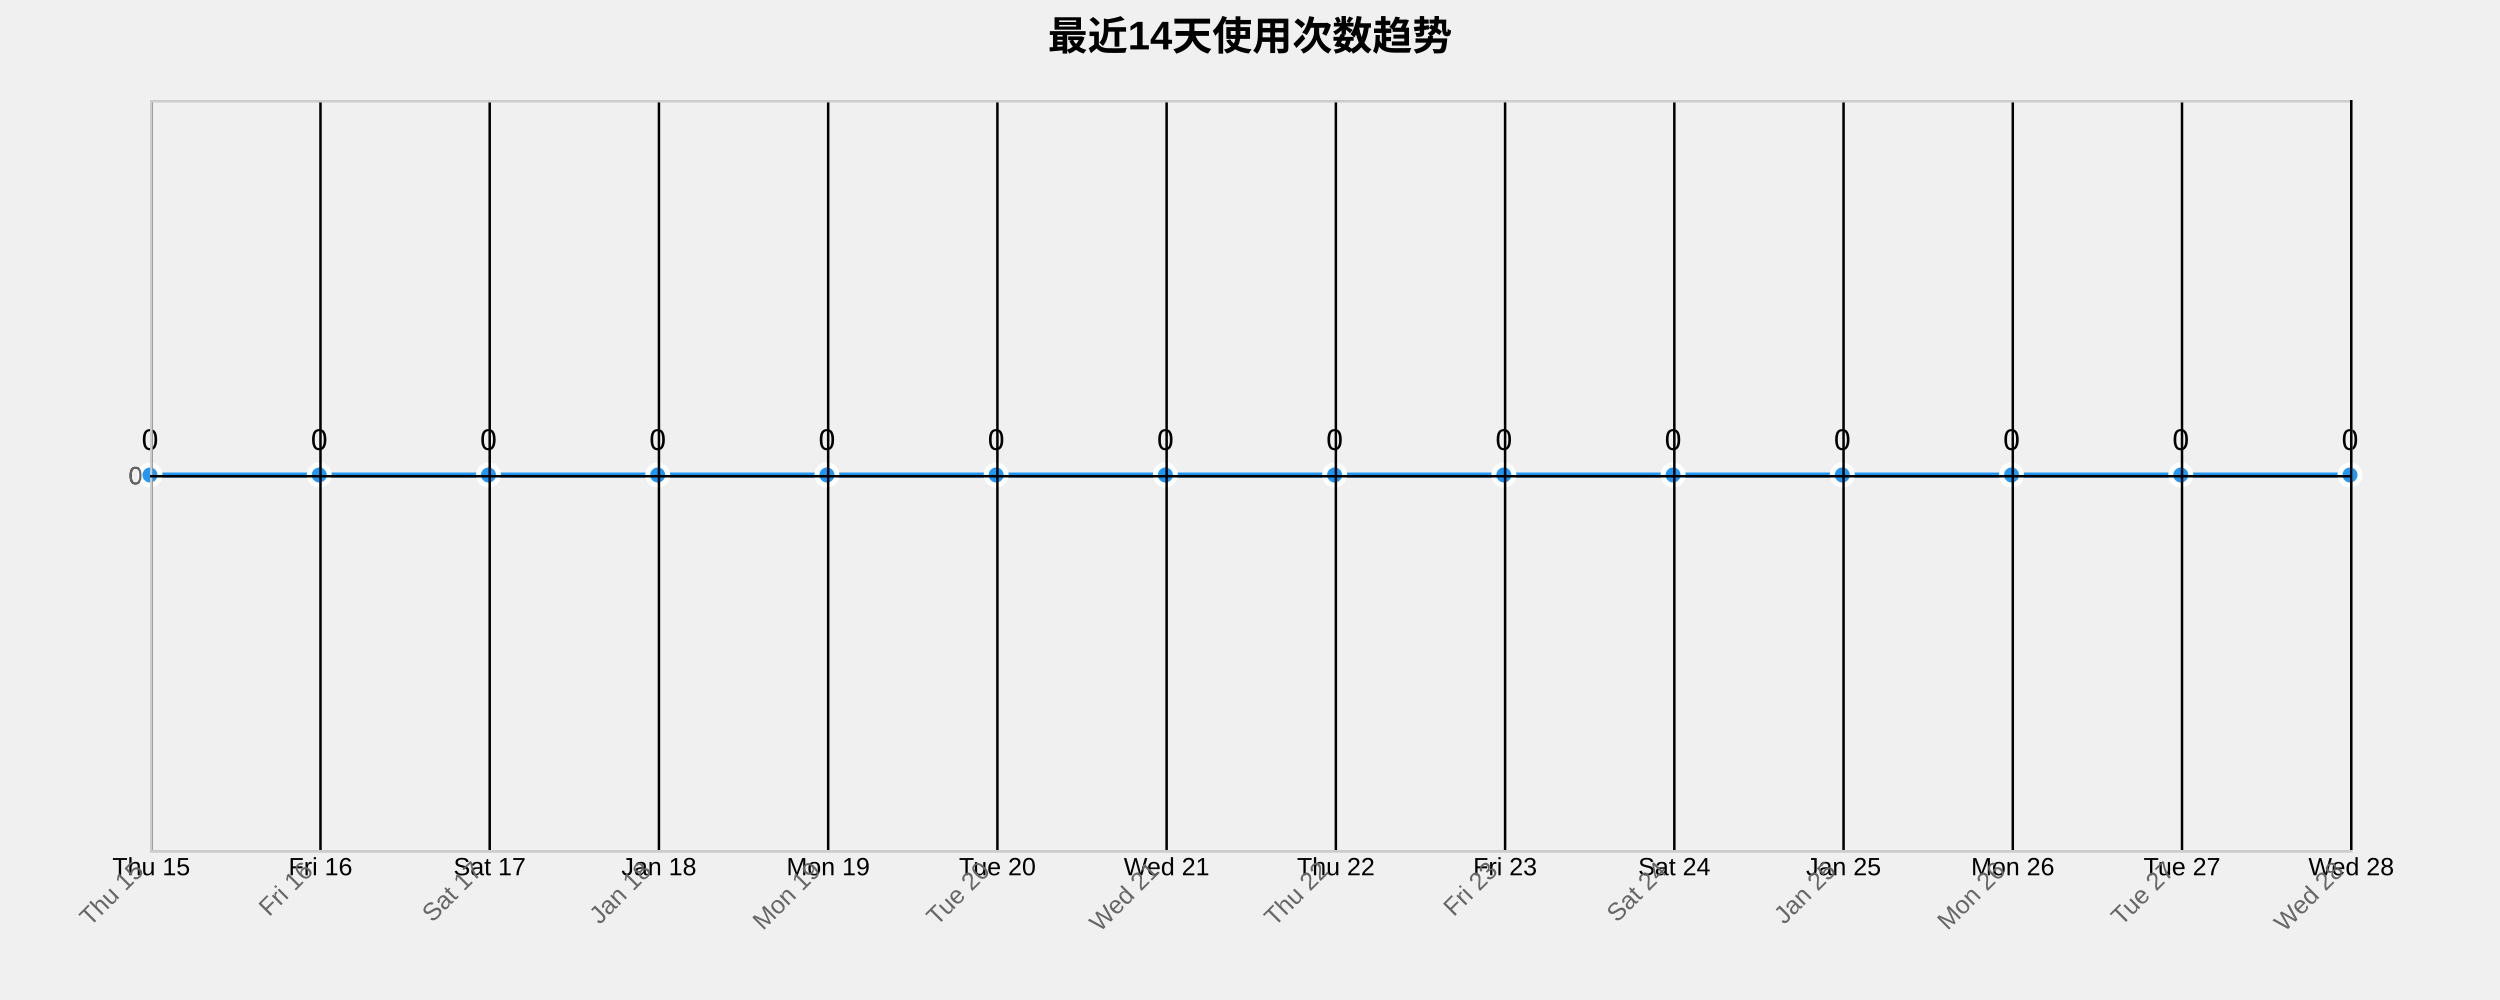
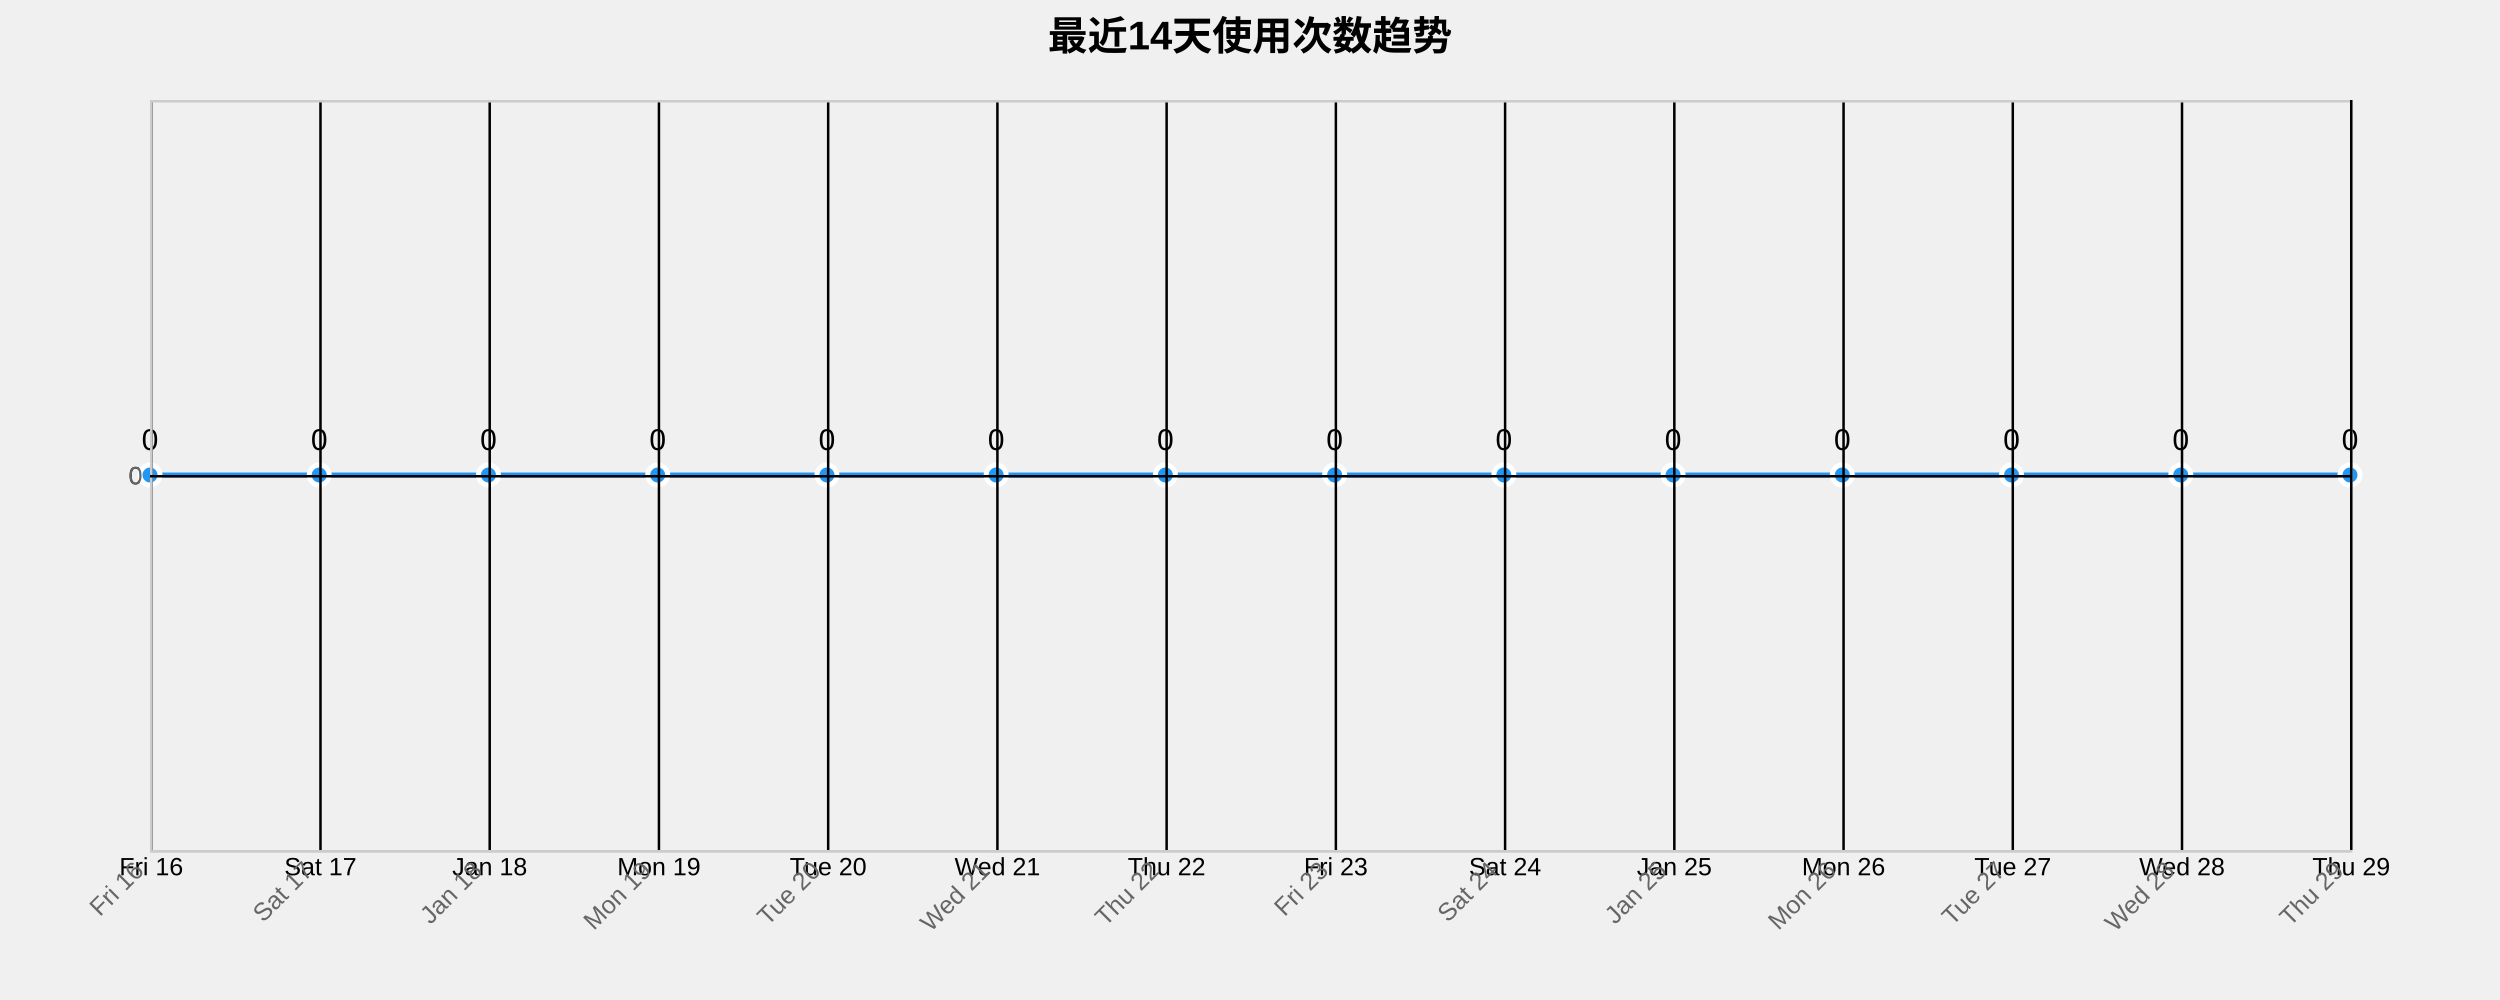
<svg xmlns="http://www.w3.org/2000/svg" width="1000" height="400">
  <g transform="translate(60,40)">
    <text x="440" y="-20" text-anchor="middle" style="font-size: 16px; font-weight: bold;">最近14天使用次数趋势</text>
    <g class="grid" transform="translate(0,300)" fill="none" font-size="10" font-family="sans-serif" text-anchor="middle">
      <path class="domain" stroke="currentColor" d="M0.5,-300V0.5H880.5V-300" />
      <g class="tick" opacity="1" transform="translate(0.5,0)">
        <line stroke="currentColor" y2="-300" />
-         <text fill="currentColor" y="3" dy="0.71em">Thu 15</text>
+         <text fill="currentColor" y="3" dy="0.71em">Fri 16</text>
      </g>
      <g class="tick" opacity="1" transform="translate(68.19231,0)">
        <line stroke="currentColor" y2="-300" />
-         <text fill="currentColor" y="3" dy="0.71em">Fri 16</text>
+         <text fill="currentColor" y="3" dy="0.71em">Sat 17</text>
      </g>
      <g class="tick" opacity="1" transform="translate(135.8846,0)">
        <line stroke="currentColor" y2="-300" />
-         <text fill="currentColor" y="3" dy="0.71em">Sat 17</text>
+         <text fill="currentColor" y="3" dy="0.71em">Jan 18</text>
      </g>
      <g class="tick" opacity="1" transform="translate(203.5769,0)">
        <line stroke="currentColor" y2="-300" />
-         <text fill="currentColor" y="3" dy="0.71em">Jan 18</text>
+         <text fill="currentColor" y="3" dy="0.71em">Mon 19</text>
      </g>
      <g class="tick" opacity="1" transform="translate(271.2692,0)">
        <line stroke="currentColor" y2="-300" />
-         <text fill="currentColor" y="3" dy="0.71em">Mon 19</text>
+         <text fill="currentColor" y="3" dy="0.71em">Tue 20</text>
      </g>
      <g class="tick" opacity="1" transform="translate(338.9615,0)">
        <line stroke="currentColor" y2="-300" />
-         <text fill="currentColor" y="3" dy="0.71em">Tue 20</text>
+         <text fill="currentColor" y="3" dy="0.71em">Wed 21</text>
      </g>
      <g class="tick" opacity="1" transform="translate(406.6538,0)">
        <line stroke="currentColor" y2="-300" />
-         <text fill="currentColor" y="3" dy="0.71em">Wed 21</text>
+         <text fill="currentColor" y="3" dy="0.71em">Thu 22</text>
      </g>
      <g class="tick" opacity="1" transform="translate(474.3462,0)">
        <line stroke="currentColor" y2="-300" />
-         <text fill="currentColor" y="3" dy="0.71em">Thu 22</text>
+         <text fill="currentColor" y="3" dy="0.71em">Fri 23</text>
      </g>
      <g class="tick" opacity="1" transform="translate(542.0385,0)">
        <line stroke="currentColor" y2="-300" />
-         <text fill="currentColor" y="3" dy="0.71em">Fri 23</text>
+         <text fill="currentColor" y="3" dy="0.71em">Sat 24</text>
      </g>
      <g class="tick" opacity="1" transform="translate(609.7308,0)">
        <line stroke="currentColor" y2="-300" />
-         <text fill="currentColor" y="3" dy="0.71em">Sat 24</text>
+         <text fill="currentColor" y="3" dy="0.71em">Jan 25</text>
      </g>
      <g class="tick" opacity="1" transform="translate(677.4231,0)">
        <line stroke="currentColor" y2="-300" />
-         <text fill="currentColor" y="3" dy="0.71em">Jan 25</text>
+         <text fill="currentColor" y="3" dy="0.71em">Mon 26</text>
      </g>
      <g class="tick" opacity="1" transform="translate(745.1154,0)">
        <line stroke="currentColor" y2="-300" />
-         <text fill="currentColor" y="3" dy="0.71em">Mon 26</text>
+         <text fill="currentColor" y="3" dy="0.71em">Tue 27</text>
      </g>
      <g class="tick" opacity="1" transform="translate(812.8077,0)">
        <line stroke="currentColor" y2="-300" />
-         <text fill="currentColor" y="3" dy="0.71em">Tue 27</text>
+         <text fill="currentColor" y="3" dy="0.71em">Wed 28</text>
      </g>
      <g class="tick" opacity="1" transform="translate(880.5,0)">
        <line stroke="currentColor" y2="-300" />
-         <text fill="currentColor" y="3" dy="0.71em">Wed 28</text>
+         <text fill="currentColor" y="3" dy="0.71em">Thu 29</text>
      </g>
    </g>
    <g class="grid" fill="none" font-size="10" font-family="sans-serif" text-anchor="end">
      <path class="domain" stroke="currentColor" d="M880,300.5H0.5V0.5H880" />
      <g class="tick" opacity="1" transform="translate(0,150.5)">
        <line stroke="currentColor" x2="880" />
        <text fill="currentColor" x="-3" dy="0.32em">0</text>
      </g>
    </g>
    <path class="area" d="M0,150C22.564,150,45.128,150,67.692,150C90.256,150,112.821,150,135.385,150C157.949,150,180.513,150,203.077,150C225.641,150,248.205,150,270.769,150C293.333,150,315.897,150,338.462,150C361.026,150,383.59,150,406.154,150C428.718,150,451.282,150,473.846,150C496.41,150,518.974,150,541.538,150C564.103,150,586.667,150,609.231,150C631.795,150,654.359,150,676.923,150C699.487,150,722.051,150,744.615,150C767.179,150,789.744,150,812.308,150C834.872,150,857.436,150,880,150L880,300C857.436,300,834.872,300,812.308,300C789.744,300,767.179,300,744.615,300C722.051,300,699.487,300,676.923,300C654.359,300,631.795,300,609.231,300C586.667,300,564.103,300,541.538,300C518.974,300,496.41,300,473.846,300C451.282,300,428.718,300,406.154,300C383.59,300,361.026,300,338.462,300C315.897,300,293.333,300,270.769,300C248.205,300,225.641,300,203.077,300C180.513,300,157.949,300,135.385,300C112.821,300,90.256,300,67.692,300C45.128,300,22.564,300,0,300Z" style="fill: url(#area-gradient); opacity: 0.3;" />
    <path class="line" d="M0,150C22.564,150,45.128,150,67.692,150C90.256,150,112.821,150,135.385,150C157.949,150,180.513,150,203.077,150C225.641,150,248.205,150,270.769,150C293.333,150,315.897,150,338.462,150C361.026,150,383.59,150,406.154,150C428.718,150,451.282,150,473.846,150C496.41,150,518.974,150,541.538,150C564.103,150,586.667,150,609.231,150C631.795,150,654.359,150,676.923,150C699.487,150,722.051,150,744.615,150C767.179,150,789.744,150,812.308,150C834.872,150,857.436,150,880,150" style="fill: none; stroke: #2196F3; stroke-width: 2px;" />
    <circle class="dot" cx="0" cy="150" r="4" style="fill: #2196F3; stroke: #fff; stroke-width: 2px;" />
    <circle class="dot" cx="67.692" cy="150" r="4" style="fill: #2196F3; stroke: #fff; stroke-width: 2px;" />
    <circle class="dot" cx="135.385" cy="150" r="4" style="fill: #2196F3; stroke: #fff; stroke-width: 2px;" />
    <circle class="dot" cx="203.077" cy="150" r="4" style="fill: #2196F3; stroke: #fff; stroke-width: 2px;" />
    <circle class="dot" cx="270.769" cy="150" r="4" style="fill: #2196F3; stroke: #fff; stroke-width: 2px;" />
    <circle class="dot" cx="338.462" cy="150" r="4" style="fill: #2196F3; stroke: #fff; stroke-width: 2px;" />
    <circle class="dot" cx="406.154" cy="150" r="4" style="fill: #2196F3; stroke: #fff; stroke-width: 2px;" />
    <circle class="dot" cx="473.846" cy="150" r="4" style="fill: #2196F3; stroke: #fff; stroke-width: 2px;" />
    <circle class="dot" cx="541.538" cy="150" r="4" style="fill: #2196F3; stroke: #fff; stroke-width: 2px;" />
    <circle class="dot" cx="609.231" cy="150" r="4" style="fill: #2196F3; stroke: #fff; stroke-width: 2px;" />
    <circle class="dot" cx="676.923" cy="150" r="4" style="fill: #2196F3; stroke: #fff; stroke-width: 2px;" />
    <circle class="dot" cx="744.615" cy="150" r="4" style="fill: #2196F3; stroke: #fff; stroke-width: 2px;" />
    <circle class="dot" cx="812.308" cy="150" r="4" style="fill: #2196F3; stroke: #fff; stroke-width: 2px;" />
    <circle class="dot" cx="880" cy="150" r="4" style="fill: #2196F3; stroke: #fff; stroke-width: 2px;" />
    <text class="label" x="0" y="140" text-anchor="middle" style="font-size: 12px;">0</text>
    <text class="label" x="67.692" y="140" text-anchor="middle" style="font-size: 12px;">0</text>
    <text class="label" x="135.385" y="140" text-anchor="middle" style="font-size: 12px;">0</text>
    <text class="label" x="203.077" y="140" text-anchor="middle" style="font-size: 12px;">0</text>
    <text class="label" x="270.769" y="140" text-anchor="middle" style="font-size: 12px;">0</text>
    <text class="label" x="338.462" y="140" text-anchor="middle" style="font-size: 12px;">0</text>
    <text class="label" x="406.154" y="140" text-anchor="middle" style="font-size: 12px;">0</text>
    <text class="label" x="473.846" y="140" text-anchor="middle" style="font-size: 12px;">0</text>
    <text class="label" x="541.538" y="140" text-anchor="middle" style="font-size: 12px;">0</text>
    <text class="label" x="609.231" y="140" text-anchor="middle" style="font-size: 12px;">0</text>
    <text class="label" x="676.923" y="140" text-anchor="middle" style="font-size: 12px;">0</text>
    <text class="label" x="744.615" y="140" text-anchor="middle" style="font-size: 12px;">0</text>
    <text class="label" x="812.308" y="140" text-anchor="middle" style="font-size: 12px;">0</text>
    <text class="label" x="880" y="140" text-anchor="middle" style="font-size: 12px;">0</text>
    <g class="x-axis" transform="translate(0,300)" fill="none" font-size="10" font-family="sans-serif" text-anchor="middle">
      <path class="domain" stroke="currentColor" d="M0.5,-300V0.5H880.5V-300" />
      <g class="tick" opacity="1" transform="translate(0.5,0)">
        <line stroke="currentColor" y2="-300" />
-         <text fill="currentColor" y="3" dy=".15em" style="text-anchor: end;" dx="-.8em" transform="rotate(-45)">Thu 15</text>
+         <text fill="currentColor" y="3" dy=".15em" style="text-anchor: end;" dx="-.8em" transform="rotate(-45)">Fri 16</text>
      </g>
      <g class="tick" opacity="1" transform="translate(68.19231,0)">
        <line stroke="currentColor" y2="-300" />
-         <text fill="currentColor" y="3" dy=".15em" style="text-anchor: end;" dx="-.8em" transform="rotate(-45)">Fri 16</text>
+         <text fill="currentColor" y="3" dy=".15em" style="text-anchor: end;" dx="-.8em" transform="rotate(-45)">Sat 17</text>
      </g>
      <g class="tick" opacity="1" transform="translate(135.8846,0)">
        <line stroke="currentColor" y2="-300" />
-         <text fill="currentColor" y="3" dy=".15em" style="text-anchor: end;" dx="-.8em" transform="rotate(-45)">Sat 17</text>
+         <text fill="currentColor" y="3" dy=".15em" style="text-anchor: end;" dx="-.8em" transform="rotate(-45)">Jan 18</text>
      </g>
      <g class="tick" opacity="1" transform="translate(203.5769,0)">
        <line stroke="currentColor" y2="-300" />
-         <text fill="currentColor" y="3" dy=".15em" style="text-anchor: end;" dx="-.8em" transform="rotate(-45)">Jan 18</text>
+         <text fill="currentColor" y="3" dy=".15em" style="text-anchor: end;" dx="-.8em" transform="rotate(-45)">Mon 19</text>
      </g>
      <g class="tick" opacity="1" transform="translate(271.2692,0)">
        <line stroke="currentColor" y2="-300" />
-         <text fill="currentColor" y="3" dy=".15em" style="text-anchor: end;" dx="-.8em" transform="rotate(-45)">Mon 19</text>
+         <text fill="currentColor" y="3" dy=".15em" style="text-anchor: end;" dx="-.8em" transform="rotate(-45)">Tue 20</text>
      </g>
      <g class="tick" opacity="1" transform="translate(338.9615,0)">
        <line stroke="currentColor" y2="-300" />
-         <text fill="currentColor" y="3" dy=".15em" style="text-anchor: end;" dx="-.8em" transform="rotate(-45)">Tue 20</text>
+         <text fill="currentColor" y="3" dy=".15em" style="text-anchor: end;" dx="-.8em" transform="rotate(-45)">Wed 21</text>
      </g>
      <g class="tick" opacity="1" transform="translate(406.6538,0)">
        <line stroke="currentColor" y2="-300" />
-         <text fill="currentColor" y="3" dy=".15em" style="text-anchor: end;" dx="-.8em" transform="rotate(-45)">Wed 21</text>
+         <text fill="currentColor" y="3" dy=".15em" style="text-anchor: end;" dx="-.8em" transform="rotate(-45)">Thu 22</text>
      </g>
      <g class="tick" opacity="1" transform="translate(474.3462,0)">
        <line stroke="currentColor" y2="-300" />
-         <text fill="currentColor" y="3" dy=".15em" style="text-anchor: end;" dx="-.8em" transform="rotate(-45)">Thu 22</text>
+         <text fill="currentColor" y="3" dy=".15em" style="text-anchor: end;" dx="-.8em" transform="rotate(-45)">Fri 23</text>
      </g>
      <g class="tick" opacity="1" transform="translate(542.0385,0)">
        <line stroke="currentColor" y2="-300" />
-         <text fill="currentColor" y="3" dy=".15em" style="text-anchor: end;" dx="-.8em" transform="rotate(-45)">Fri 23</text>
+         <text fill="currentColor" y="3" dy=".15em" style="text-anchor: end;" dx="-.8em" transform="rotate(-45)">Sat 24</text>
      </g>
      <g class="tick" opacity="1" transform="translate(609.7308,0)">
        <line stroke="currentColor" y2="-300" />
-         <text fill="currentColor" y="3" dy=".15em" style="text-anchor: end;" dx="-.8em" transform="rotate(-45)">Sat 24</text>
+         <text fill="currentColor" y="3" dy=".15em" style="text-anchor: end;" dx="-.8em" transform="rotate(-45)">Jan 25</text>
      </g>
      <g class="tick" opacity="1" transform="translate(677.4231,0)">
        <line stroke="currentColor" y2="-300" />
-         <text fill="currentColor" y="3" dy=".15em" style="text-anchor: end;" dx="-.8em" transform="rotate(-45)">Jan 25</text>
+         <text fill="currentColor" y="3" dy=".15em" style="text-anchor: end;" dx="-.8em" transform="rotate(-45)">Mon 26</text>
      </g>
      <g class="tick" opacity="1" transform="translate(745.1154,0)">
        <line stroke="currentColor" y2="-300" />
-         <text fill="currentColor" y="3" dy=".15em" style="text-anchor: end;" dx="-.8em" transform="rotate(-45)">Mon 26</text>
+         <text fill="currentColor" y="3" dy=".15em" style="text-anchor: end;" dx="-.8em" transform="rotate(-45)">Tue 27</text>
      </g>
      <g class="tick" opacity="1" transform="translate(812.8077,0)">
        <line stroke="currentColor" y2="-300" />
-         <text fill="currentColor" y="3" dy=".15em" style="text-anchor: end;" dx="-.8em" transform="rotate(-45)">Tue 27</text>
+         <text fill="currentColor" y="3" dy=".15em" style="text-anchor: end;" dx="-.8em" transform="rotate(-45)">Wed 28</text>
      </g>
      <g class="tick" opacity="1" transform="translate(880.5,0)">
        <line stroke="currentColor" y2="-300" />
-         <text fill="currentColor" y="3" dy=".15em" style="text-anchor: end;" dx="-.8em" transform="rotate(-45)">Wed 28</text>
+         <text fill="currentColor" y="3" dy=".15em" style="text-anchor: end;" dx="-.8em" transform="rotate(-45)">Thu 29</text>
      </g>
    </g>
    <g class="y-axis" fill="none" font-size="10" font-family="sans-serif" text-anchor="end">
      <path class="domain" stroke="currentColor" d="M880,300.5H0.5V0.5H880" />
      <g class="tick" opacity="1" transform="translate(0,150.5)">
        <line stroke="currentColor" x2="880" />
        <text fill="currentColor" x="-3" dy="0.32em">0</text>
      </g>
    </g>
    <style>
    .grid line {
      stroke: #e0e0e0;
      stroke-opacity: 0.7;
      shape-rendering: crispEdges;
    }
    .grid path {
      stroke-width: 0;
    }
    .dot:hover {
      r: 6;
    }
    text {
      font-family: Arial, sans-serif;
    }
    .x-axis path, .y-axis path {
      stroke: #ccc;
    }
    .x-axis text, .y-axis text {
      fill: #666;
    }
  </style>
  </g>
</svg>
